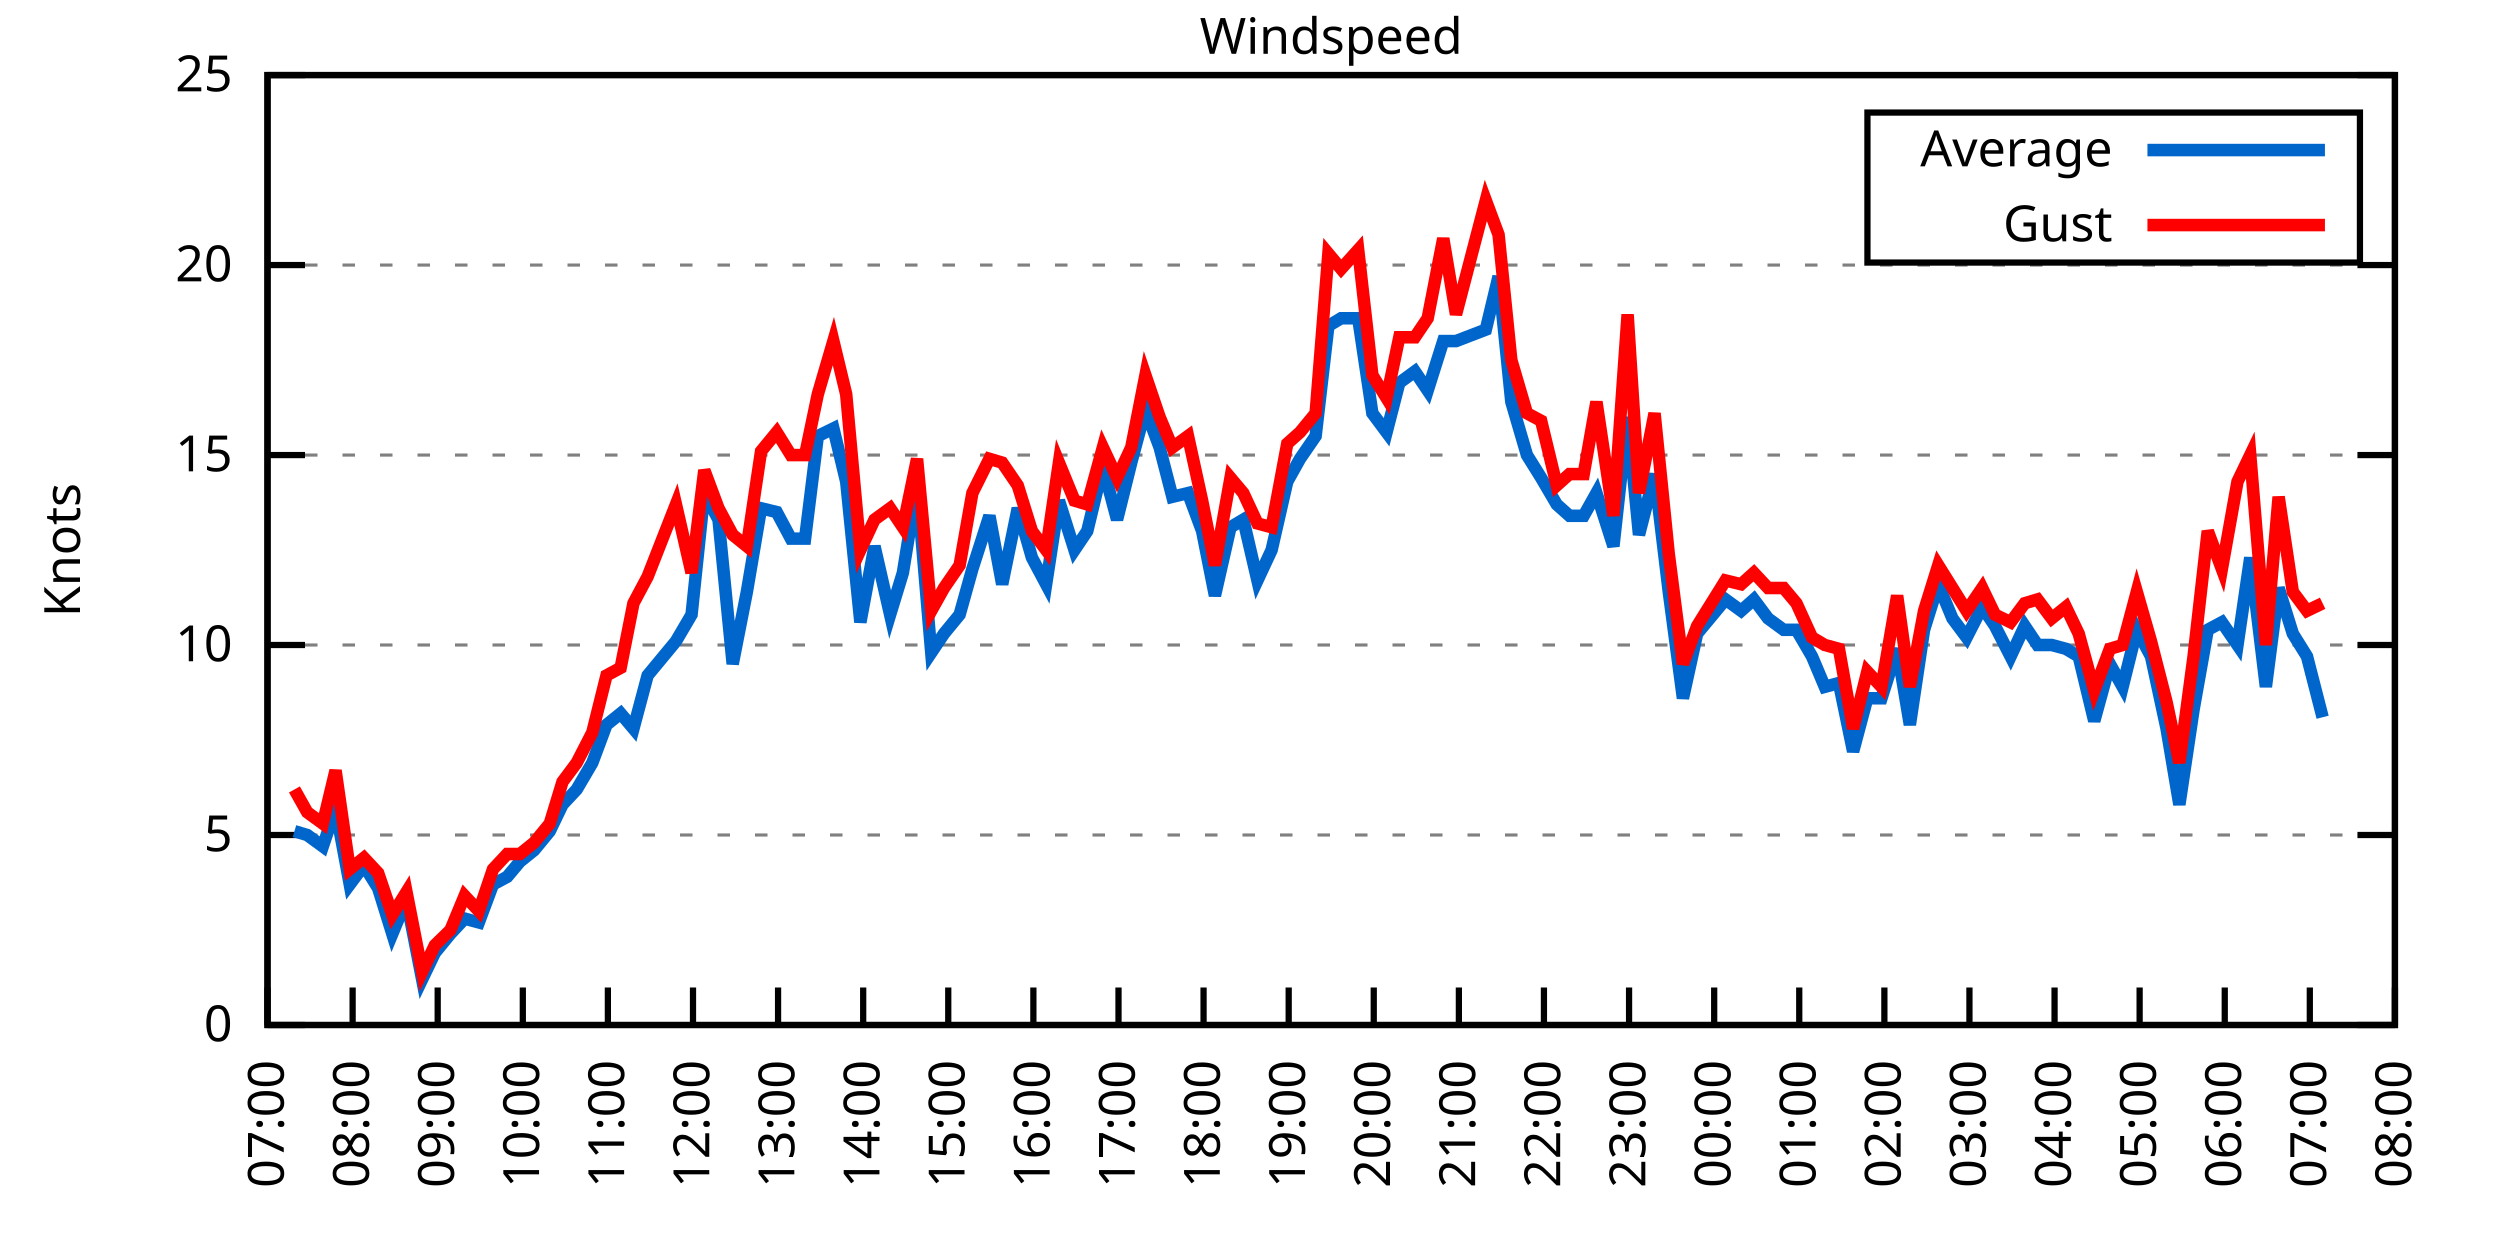
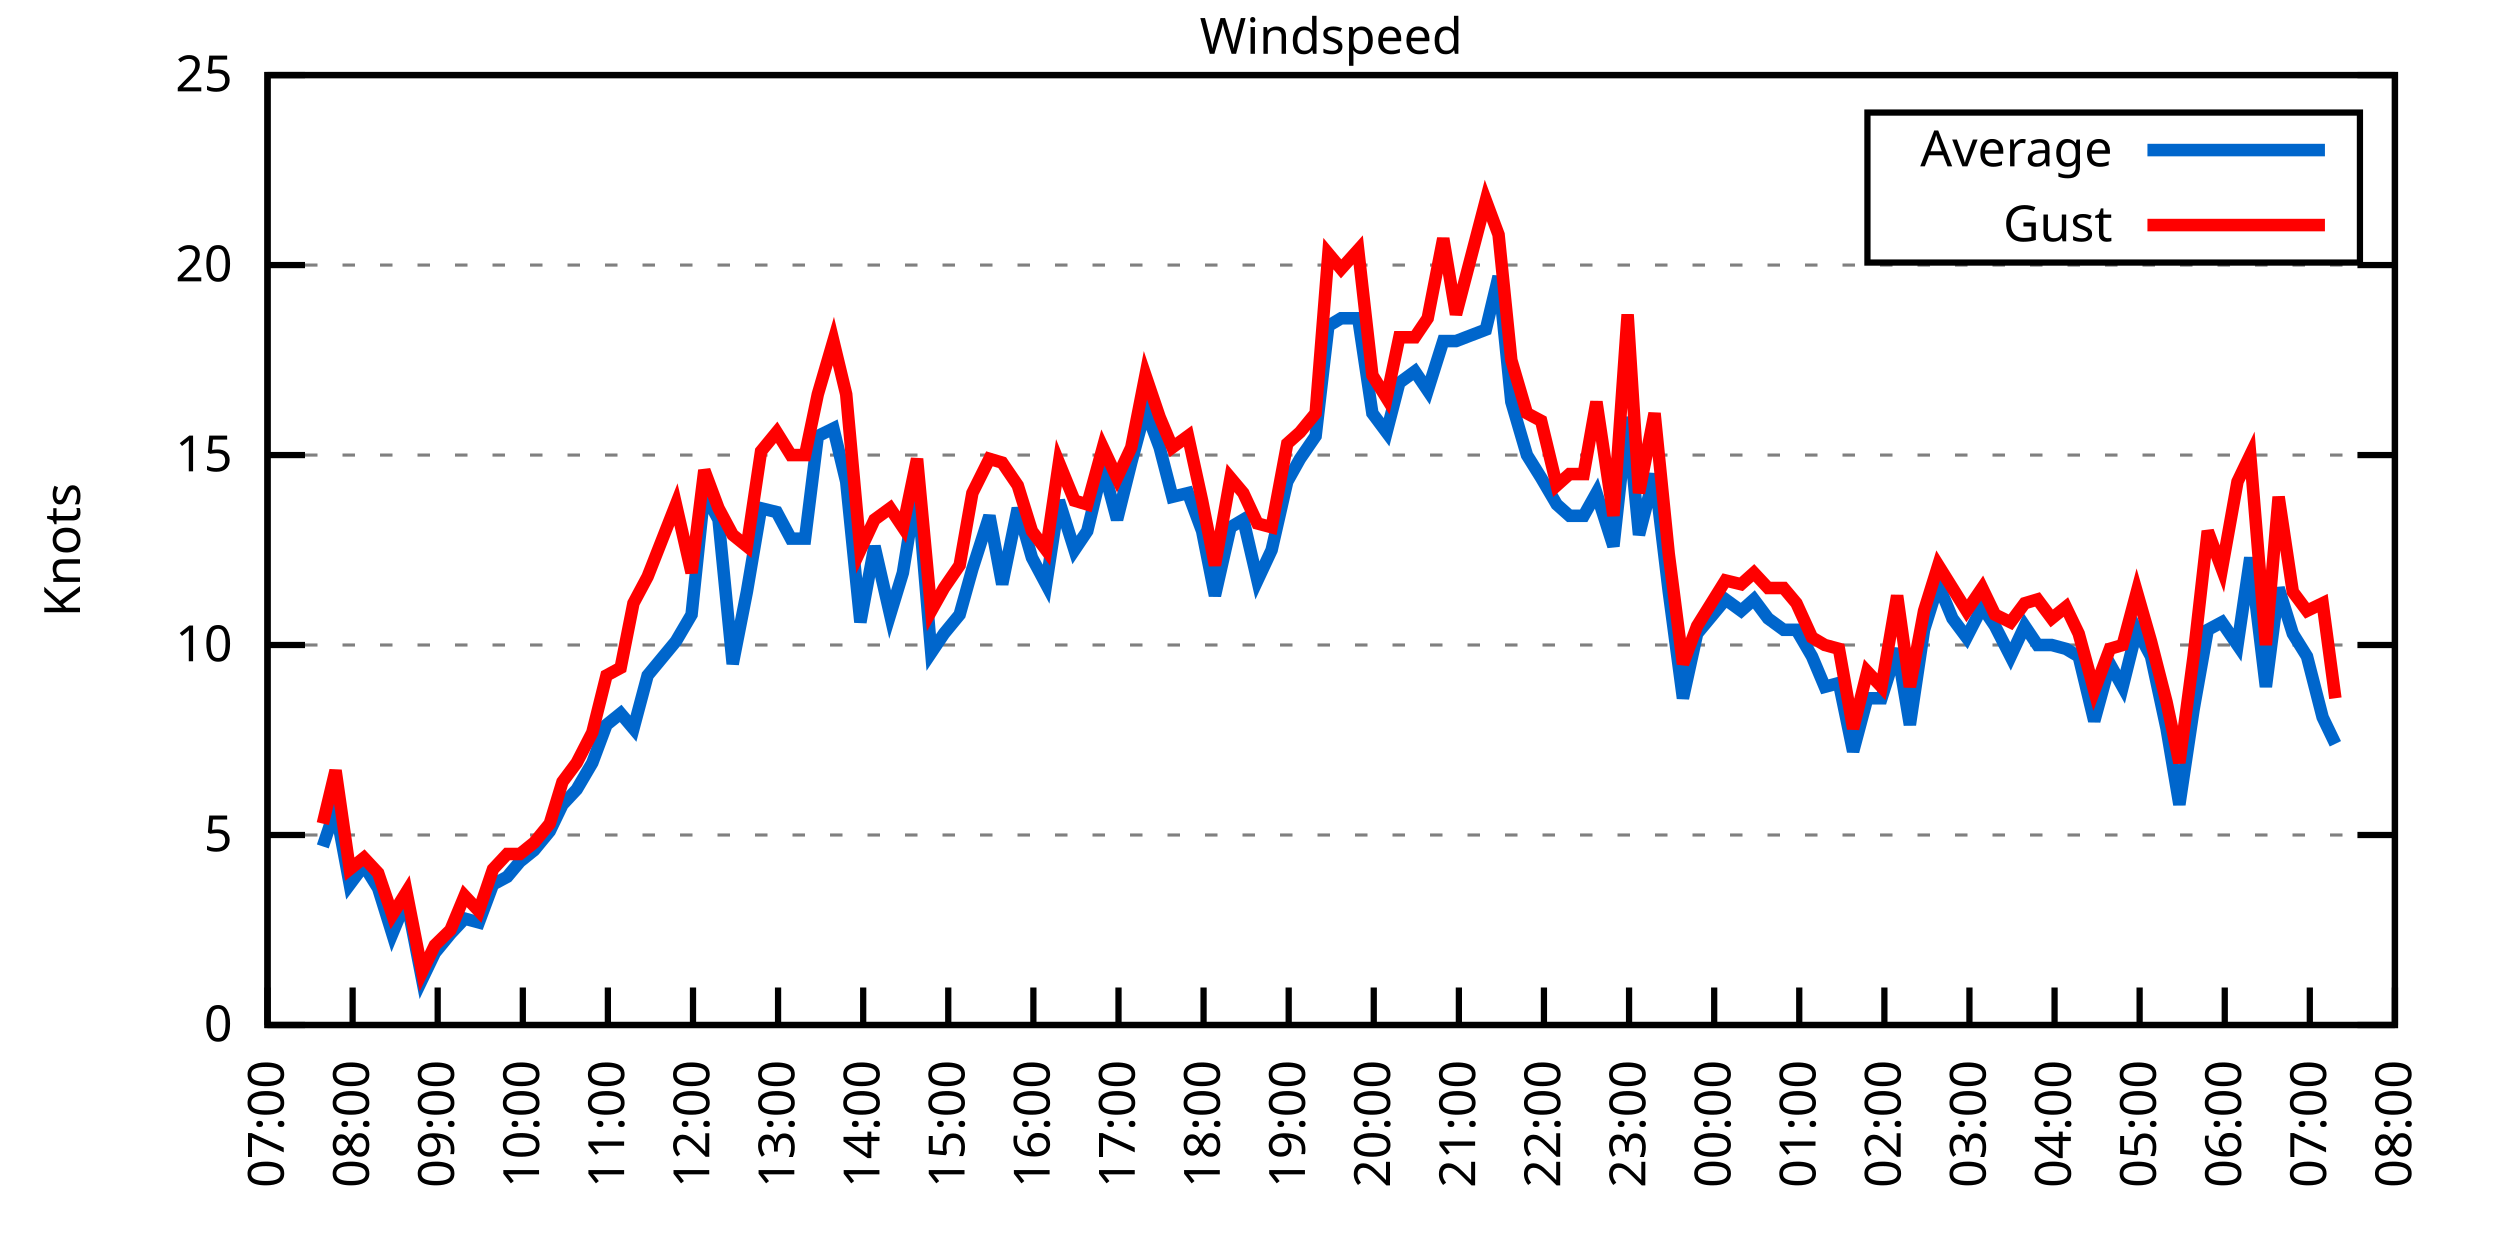
<svg xmlns="http://www.w3.org/2000/svg" xmlns:xlink="http://www.w3.org/1999/xlink" width="400" height="200" viewBox="0 0 400 200">
  <g id="gnuplot_canvas">
    <rect x="0" y="0" width="400" height="200" fill="none" />
    <defs>
      <circle id="gpDot" r="0.5" stroke-width="0.5" stroke="currentColor" />
      <path id="gpPt0" stroke-width="0.333" stroke="currentColor" d="M-1,0 h2 M0,-1 v2" />
      <path id="gpPt1" stroke-width="0.333" stroke="currentColor" d="M-1,-1 L1,1 M1,-1 L-1,1" />
      <path id="gpPt2" stroke-width="0.333" stroke="currentColor" d="M-1,0 L1,0 M0,-1 L0,1 M-1,-1 L1,1 M-1,1 L1,-1" />
      <rect id="gpPt3" stroke-width="0.333" stroke="currentColor" x="-1" y="-1" width="2" height="2" />
      <rect id="gpPt4" stroke-width="0.333" stroke="currentColor" fill="currentColor" x="-1" y="-1" width="2" height="2" />
      <circle id="gpPt5" stroke-width="0.333" stroke="currentColor" cx="0" cy="0" r="1" />
      <use xlink:href="#gpPt5" id="gpPt6" fill="currentColor" stroke="none" />
      <path id="gpPt7" stroke-width="0.333" stroke="currentColor" d="M0,-1.33 L-1.33,0.67 L1.33,0.67 z" />
      <use xlink:href="#gpPt7" id="gpPt8" fill="currentColor" stroke="none" />
      <use xlink:href="#gpPt7" id="gpPt9" stroke="currentColor" transform="rotate(180)" />
      <use xlink:href="#gpPt9" id="gpPt10" fill="currentColor" stroke="none" />
      <use xlink:href="#gpPt3" id="gpPt11" stroke="currentColor" transform="rotate(45)" />
      <use xlink:href="#gpPt11" id="gpPt12" fill="currentColor" stroke="none" />
      <path id="gpPt13" stroke-width="0.333" stroke="currentColor" d="M0,1.330 L1.265,0.411 L0.782,-1.067 L-0.782,-1.076 L-1.265,0.411 z" />
      <use xlink:href="#gpPt13" id="gpPt14" fill="currentColor" stroke="none" />
      <filter id="textbox" filterUnits="objectBoundingBox" x="0" y="0" height="1" width="1">
        <feFlood flood-color="white" flood-opacity="1" result="bgnd" />
        <feComposite in="SourceGraphic" in2="bgnd" operator="atop" />
      </filter>
      <filter id="greybox" filterUnits="objectBoundingBox" x="0" y="0" height="1" width="1">
        <feFlood flood-color="lightgrey" flood-opacity="1" result="grey" />
        <feComposite in="SourceGraphic" in2="grey" operator="atop" />
      </filter>
    </defs>
    <g fill="none" color="white" stroke="currentColor" stroke-width="1.00" stroke-linecap="butt" stroke-linejoin="miter">
</g>
    <g fill="none" color="black" stroke="currentColor" stroke-width="1.00" stroke-linecap="butt" stroke-linejoin="miter">
      <g stroke="none" shape-rendering="crispEdges">
        <polygon fill="rgb(255, 255, 255)" points="42.80,164.00 383.18,164.00 383.18,12.02 42.80,12.02 " />
      </g>
    </g>
    <g fill="none" color="black" stroke="currentColor" stroke-width="1.00" stroke-linecap="butt" stroke-linejoin="miter">
</g>
    <g fill="none" color="black" stroke="black" stroke-width="0.50" stroke-linecap="butt" stroke-linejoin="miter">
</g>
    <g fill="none" color="gray" stroke="currentColor" stroke-width="0.50" stroke-linecap="butt" stroke-linejoin="miter">
      <path stroke="gray" stroke-dasharray="2,4" class="gridline" d="M42.80,164.00 L383.19,164.00  " />
    </g>
    <g fill="none" color="gray" stroke="gray" stroke-width="1.00" stroke-linecap="butt" stroke-linejoin="miter">
</g>
    <g fill="none" color="black" stroke="currentColor" stroke-width="1.00" stroke-linecap="butt" stroke-linejoin="miter">
      <path stroke="black" d="M42.80,164.00 L48.80,164.00 M383.19,164.00 L377.19,164.00  " />
      <g transform="translate(37.20,166.60)" stroke="none" fill="black" font-family="Sans" font-size="8.00" text-anchor="end">
        <text>
          <tspan font-family="Sans"> 0</tspan>
        </text>
      </g>
    </g>
    <g fill="none" color="black" stroke="currentColor" stroke-width="1.00" stroke-linecap="butt" stroke-linejoin="miter">
</g>
    <g fill="none" color="black" stroke="black" stroke-width="0.50" stroke-linecap="butt" stroke-linejoin="miter">
</g>
    <g fill="none" color="gray" stroke="currentColor" stroke-width="0.50" stroke-linecap="butt" stroke-linejoin="miter">
      <path stroke="gray" stroke-dasharray="2,4" class="gridline" d="M42.80,133.60 L383.19,133.60  " />
    </g>
    <g fill="none" color="gray" stroke="gray" stroke-width="1.00" stroke-linecap="butt" stroke-linejoin="miter">
</g>
    <g fill="none" color="black" stroke="currentColor" stroke-width="1.00" stroke-linecap="butt" stroke-linejoin="miter">
      <path stroke="black" d="M42.80,133.60 L48.80,133.60 M383.19,133.60 L377.19,133.60  " />
      <g transform="translate(37.20,136.20)" stroke="none" fill="black" font-family="Sans" font-size="8.00" text-anchor="end">
        <text>
          <tspan font-family="Sans"> 5</tspan>
        </text>
      </g>
    </g>
    <g fill="none" color="black" stroke="currentColor" stroke-width="1.00" stroke-linecap="butt" stroke-linejoin="miter">
</g>
    <g fill="none" color="black" stroke="black" stroke-width="0.50" stroke-linecap="butt" stroke-linejoin="miter">
</g>
    <g fill="none" color="gray" stroke="currentColor" stroke-width="0.50" stroke-linecap="butt" stroke-linejoin="miter">
      <path stroke="gray" stroke-dasharray="2,4" class="gridline" d="M42.80,103.20 L383.19,103.20  " />
    </g>
    <g fill="none" color="gray" stroke="gray" stroke-width="1.00" stroke-linecap="butt" stroke-linejoin="miter">
</g>
    <g fill="none" color="black" stroke="currentColor" stroke-width="1.00" stroke-linecap="butt" stroke-linejoin="miter">
      <path stroke="black" d="M42.80,103.20 L48.80,103.20 M383.19,103.20 L377.19,103.20  " />
      <g transform="translate(37.20,105.80)" stroke="none" fill="black" font-family="Sans" font-size="8.00" text-anchor="end">
        <text>
          <tspan font-family="Sans"> 10</tspan>
        </text>
      </g>
    </g>
    <g fill="none" color="black" stroke="currentColor" stroke-width="1.00" stroke-linecap="butt" stroke-linejoin="miter">
</g>
    <g fill="none" color="black" stroke="black" stroke-width="0.50" stroke-linecap="butt" stroke-linejoin="miter">
</g>
    <g fill="none" color="gray" stroke="currentColor" stroke-width="0.50" stroke-linecap="butt" stroke-linejoin="miter">
      <path stroke="gray" stroke-dasharray="2,4" class="gridline" d="M42.80,72.81 L383.19,72.81  " />
    </g>
    <g fill="none" color="gray" stroke="gray" stroke-width="1.00" stroke-linecap="butt" stroke-linejoin="miter">
</g>
    <g fill="none" color="black" stroke="currentColor" stroke-width="1.00" stroke-linecap="butt" stroke-linejoin="miter">
      <path stroke="black" d="M42.80,72.81 L48.80,72.81 M383.19,72.81 L377.19,72.81  " />
      <g transform="translate(37.20,75.41)" stroke="none" fill="black" font-family="Sans" font-size="8.00" text-anchor="end">
        <text>
          <tspan font-family="Sans"> 15</tspan>
        </text>
      </g>
    </g>
    <g fill="none" color="black" stroke="currentColor" stroke-width="1.00" stroke-linecap="butt" stroke-linejoin="miter">
</g>
    <g fill="none" color="black" stroke="black" stroke-width="0.50" stroke-linecap="butt" stroke-linejoin="miter">
</g>
    <g fill="none" color="gray" stroke="currentColor" stroke-width="0.50" stroke-linecap="butt" stroke-linejoin="miter">
      <path stroke="gray" stroke-dasharray="2,4" class="gridline" d="M42.80,42.41 L383.19,42.41  " />
    </g>
    <g fill="none" color="gray" stroke="gray" stroke-width="1.00" stroke-linecap="butt" stroke-linejoin="miter">
</g>
    <g fill="none" color="black" stroke="currentColor" stroke-width="1.00" stroke-linecap="butt" stroke-linejoin="miter">
      <path stroke="black" d="M42.80,42.41 L48.80,42.41 M383.19,42.41 L377.19,42.41  " />
      <g transform="translate(37.20,45.01)" stroke="none" fill="black" font-family="Sans" font-size="8.00" text-anchor="end">
        <text>
          <tspan font-family="Sans"> 20</tspan>
        </text>
      </g>
    </g>
    <g fill="none" color="black" stroke="currentColor" stroke-width="1.00" stroke-linecap="butt" stroke-linejoin="miter">
</g>
    <g fill="none" color="black" stroke="black" stroke-width="0.50" stroke-linecap="butt" stroke-linejoin="miter">
</g>
    <g fill="none" color="gray" stroke="currentColor" stroke-width="0.50" stroke-linecap="butt" stroke-linejoin="miter">
      <path stroke="gray" stroke-dasharray="2,4" class="gridline" d="M42.80,12.01 L383.19,12.01  " />
    </g>
    <g fill="none" color="gray" stroke="gray" stroke-width="1.00" stroke-linecap="butt" stroke-linejoin="miter">
</g>
    <g fill="none" color="black" stroke="currentColor" stroke-width="1.00" stroke-linecap="butt" stroke-linejoin="miter">
      <path stroke="black" d="M42.80,12.01 L48.80,12.01 M383.19,12.01 L377.19,12.01  " />
      <g transform="translate(37.20,14.61)" stroke="none" fill="black" font-family="Sans" font-size="8.00" text-anchor="end">
        <text>
          <tspan font-family="Sans"> 25</tspan>
        </text>
      </g>
    </g>
    <g fill="none" color="black" stroke="currentColor" stroke-width="1.00" stroke-linecap="butt" stroke-linejoin="miter">
      <path stroke="black" d="M42.80,164.00 L42.80,158.00  " />
      <g transform="translate(45.40,169.60) rotate(270.00)" stroke="none" fill="black" font-family="Sans" font-size="8.00" text-anchor="end">
        <text>
          <tspan font-family="Sans">07:00</tspan>
        </text>
      </g>
    </g>
    <g fill="none" color="black" stroke="currentColor" stroke-width="1.00" stroke-linecap="butt" stroke-linejoin="miter">
      <path stroke="black" d="M56.42,164.00 L56.42,158.00  " />
      <g transform="translate(59.02,169.60) rotate(270.00)" stroke="none" fill="black" font-family="Sans" font-size="8.00" text-anchor="end">
        <text>
          <tspan font-family="Sans">08:00</tspan>
        </text>
      </g>
    </g>
    <g fill="none" color="black" stroke="currentColor" stroke-width="1.00" stroke-linecap="butt" stroke-linejoin="miter">
      <path stroke="black" d="M70.03,164.00 L70.03,158.00  " />
      <g transform="translate(72.63,169.60) rotate(270.00)" stroke="none" fill="black" font-family="Sans" font-size="8.00" text-anchor="end">
        <text>
          <tspan font-family="Sans">09:00</tspan>
        </text>
      </g>
    </g>
    <g fill="none" color="black" stroke="currentColor" stroke-width="1.00" stroke-linecap="butt" stroke-linejoin="miter">
      <path stroke="black" d="M83.65,164.00 L83.65,158.00  " />
      <g transform="translate(86.25,169.60) rotate(270.00)" stroke="none" fill="black" font-family="Sans" font-size="8.00" text-anchor="end">
        <text>
          <tspan font-family="Sans">10:00</tspan>
        </text>
      </g>
    </g>
    <g fill="none" color="black" stroke="currentColor" stroke-width="1.00" stroke-linecap="butt" stroke-linejoin="miter">
      <path stroke="black" d="M97.26,164.00 L97.26,158.00  " />
      <g transform="translate(99.86,169.60) rotate(270.00)" stroke="none" fill="black" font-family="Sans" font-size="8.00" text-anchor="end">
        <text>
          <tspan font-family="Sans">11:00</tspan>
        </text>
      </g>
    </g>
    <g fill="none" color="black" stroke="currentColor" stroke-width="1.00" stroke-linecap="butt" stroke-linejoin="miter">
      <path stroke="black" d="M110.88,164.00 L110.88,158.00  " />
      <g transform="translate(113.48,169.60) rotate(270.00)" stroke="none" fill="black" font-family="Sans" font-size="8.00" text-anchor="end">
        <text>
          <tspan font-family="Sans">12:00</tspan>
        </text>
      </g>
    </g>
    <g fill="none" color="black" stroke="currentColor" stroke-width="1.00" stroke-linecap="butt" stroke-linejoin="miter">
      <path stroke="black" d="M124.49,164.00 L124.49,158.00  " />
      <g transform="translate(127.09,169.60) rotate(270.00)" stroke="none" fill="black" font-family="Sans" font-size="8.00" text-anchor="end">
        <text>
          <tspan font-family="Sans">13:00</tspan>
        </text>
      </g>
    </g>
    <g fill="none" color="black" stroke="currentColor" stroke-width="1.00" stroke-linecap="butt" stroke-linejoin="miter">
      <path stroke="black" d="M138.11,164.00 L138.11,158.00  " />
      <g transform="translate(140.71,169.60) rotate(270.00)" stroke="none" fill="black" font-family="Sans" font-size="8.00" text-anchor="end">
        <text>
          <tspan font-family="Sans">14:00</tspan>
        </text>
      </g>
    </g>
    <g fill="none" color="black" stroke="currentColor" stroke-width="1.00" stroke-linecap="butt" stroke-linejoin="miter">
      <path stroke="black" d="M151.72,164.00 L151.72,158.00  " />
      <g transform="translate(154.32,169.60) rotate(270.00)" stroke="none" fill="black" font-family="Sans" font-size="8.00" text-anchor="end">
        <text>
          <tspan font-family="Sans">15:00</tspan>
        </text>
      </g>
    </g>
    <g fill="none" color="black" stroke="currentColor" stroke-width="1.00" stroke-linecap="butt" stroke-linejoin="miter">
      <path stroke="black" d="M165.34,164.00 L165.34,158.00  " />
      <g transform="translate(167.94,169.60) rotate(270.00)" stroke="none" fill="black" font-family="Sans" font-size="8.00" text-anchor="end">
        <text>
          <tspan font-family="Sans">16:00</tspan>
        </text>
      </g>
    </g>
    <g fill="none" color="black" stroke="currentColor" stroke-width="1.00" stroke-linecap="butt" stroke-linejoin="miter">
      <path stroke="black" d="M178.96,164.00 L178.96,158.00  " />
      <g transform="translate(181.56,169.60) rotate(270.00)" stroke="none" fill="black" font-family="Sans" font-size="8.00" text-anchor="end">
        <text>
          <tspan font-family="Sans">17:00</tspan>
        </text>
      </g>
    </g>
    <g fill="none" color="black" stroke="currentColor" stroke-width="1.00" stroke-linecap="butt" stroke-linejoin="miter">
      <path stroke="black" d="M192.57,164.00 L192.57,158.00  " />
      <g transform="translate(195.17,169.60) rotate(270.00)" stroke="none" fill="black" font-family="Sans" font-size="8.00" text-anchor="end">
        <text>
          <tspan font-family="Sans">18:00</tspan>
        </text>
      </g>
    </g>
    <g fill="none" color="black" stroke="currentColor" stroke-width="1.00" stroke-linecap="butt" stroke-linejoin="miter">
      <path stroke="black" d="M206.19,164.00 L206.19,158.00  " />
      <g transform="translate(208.79,169.60) rotate(270.00)" stroke="none" fill="black" font-family="Sans" font-size="8.00" text-anchor="end">
        <text>
          <tspan font-family="Sans">19:00</tspan>
        </text>
      </g>
    </g>
    <g fill="none" color="black" stroke="currentColor" stroke-width="1.00" stroke-linecap="butt" stroke-linejoin="miter">
      <path stroke="black" d="M219.80,164.00 L219.80,158.00  " />
      <g transform="translate(222.40,169.60) rotate(270.00)" stroke="none" fill="black" font-family="Sans" font-size="8.00" text-anchor="end">
        <text>
          <tspan font-family="Sans">20:00</tspan>
        </text>
      </g>
    </g>
    <g fill="none" color="black" stroke="currentColor" stroke-width="1.00" stroke-linecap="butt" stroke-linejoin="miter">
      <path stroke="black" d="M233.42,164.00 L233.42,158.00  " />
      <g transform="translate(236.02,169.60) rotate(270.00)" stroke="none" fill="black" font-family="Sans" font-size="8.00" text-anchor="end">
        <text>
          <tspan font-family="Sans">21:00</tspan>
        </text>
      </g>
    </g>
    <g fill="none" color="black" stroke="currentColor" stroke-width="1.00" stroke-linecap="butt" stroke-linejoin="miter">
      <path stroke="black" d="M247.03,164.00 L247.03,158.00  " />
      <g transform="translate(249.63,169.60) rotate(270.00)" stroke="none" fill="black" font-family="Sans" font-size="8.00" text-anchor="end">
        <text>
          <tspan font-family="Sans">22:00</tspan>
        </text>
      </g>
    </g>
    <g fill="none" color="black" stroke="currentColor" stroke-width="1.00" stroke-linecap="butt" stroke-linejoin="miter">
      <path stroke="black" d="M260.65,164.00 L260.65,158.00  " />
      <g transform="translate(263.25,169.60) rotate(270.00)" stroke="none" fill="black" font-family="Sans" font-size="8.00" text-anchor="end">
        <text>
          <tspan font-family="Sans">23:00</tspan>
        </text>
      </g>
    </g>
    <g fill="none" color="black" stroke="currentColor" stroke-width="1.00" stroke-linecap="butt" stroke-linejoin="miter">
      <path stroke="black" d="M274.27,164.00 L274.27,158.00  " />
      <g transform="translate(276.87,169.60) rotate(270.00)" stroke="none" fill="black" font-family="Sans" font-size="8.00" text-anchor="end">
        <text>
          <tspan font-family="Sans">00:00</tspan>
        </text>
      </g>
    </g>
    <g fill="none" color="black" stroke="currentColor" stroke-width="1.00" stroke-linecap="butt" stroke-linejoin="miter">
      <path stroke="black" d="M287.88,164.00 L287.88,158.00  " />
      <g transform="translate(290.48,169.60) rotate(270.00)" stroke="none" fill="black" font-family="Sans" font-size="8.00" text-anchor="end">
        <text>
          <tspan font-family="Sans">01:00</tspan>
        </text>
      </g>
    </g>
    <g fill="none" color="black" stroke="currentColor" stroke-width="1.00" stroke-linecap="butt" stroke-linejoin="miter">
      <path stroke="black" d="M301.50,164.00 L301.50,158.00  " />
      <g transform="translate(304.10,169.60) rotate(270.00)" stroke="none" fill="black" font-family="Sans" font-size="8.00" text-anchor="end">
        <text>
          <tspan font-family="Sans">02:00</tspan>
        </text>
      </g>
    </g>
    <g fill="none" color="black" stroke="currentColor" stroke-width="1.00" stroke-linecap="butt" stroke-linejoin="miter">
      <path stroke="black" d="M315.11,164.00 L315.11,158.00  " />
      <g transform="translate(317.71,169.60) rotate(270.00)" stroke="none" fill="black" font-family="Sans" font-size="8.00" text-anchor="end">
        <text>
          <tspan font-family="Sans">03:00</tspan>
        </text>
      </g>
    </g>
    <g fill="none" color="black" stroke="currentColor" stroke-width="1.00" stroke-linecap="butt" stroke-linejoin="miter">
      <path stroke="black" d="M328.73,164.00 L328.73,158.00  " />
      <g transform="translate(331.33,169.60) rotate(270.00)" stroke="none" fill="black" font-family="Sans" font-size="8.00" text-anchor="end">
        <text>
          <tspan font-family="Sans">04:00</tspan>
        </text>
      </g>
    </g>
    <g fill="none" color="black" stroke="currentColor" stroke-width="1.00" stroke-linecap="butt" stroke-linejoin="miter">
      <path stroke="black" d="M342.34,164.00 L342.34,158.00  " />
      <g transform="translate(344.94,169.60) rotate(270.00)" stroke="none" fill="black" font-family="Sans" font-size="8.00" text-anchor="end">
        <text>
          <tspan font-family="Sans">05:00</tspan>
        </text>
      </g>
    </g>
    <g fill="none" color="black" stroke="currentColor" stroke-width="1.00" stroke-linecap="butt" stroke-linejoin="miter">
      <path stroke="black" d="M355.96,164.00 L355.96,158.00  " />
      <g transform="translate(358.56,169.60) rotate(270.00)" stroke="none" fill="black" font-family="Sans" font-size="8.00" text-anchor="end">
        <text>
          <tspan font-family="Sans">06:00</tspan>
        </text>
      </g>
    </g>
    <g fill="none" color="black" stroke="currentColor" stroke-width="1.00" stroke-linecap="butt" stroke-linejoin="miter">
      <path stroke="black" d="M369.57,164.00 L369.57,158.00  " />
      <g transform="translate(372.17,169.60) rotate(270.00)" stroke="none" fill="black" font-family="Sans" font-size="8.00" text-anchor="end">
        <text>
          <tspan font-family="Sans">07:00</tspan>
        </text>
      </g>
    </g>
    <g fill="none" color="black" stroke="currentColor" stroke-width="1.00" stroke-linecap="butt" stroke-linejoin="miter">
      <path stroke="black" d="M383.19,164.00 L383.19,158.00  " />
      <g transform="translate(385.79,169.60) rotate(270.00)" stroke="none" fill="black" font-family="Sans" font-size="8.00" text-anchor="end">
        <text>
          <tspan font-family="Sans">08:00</tspan>
        </text>
      </g>
    </g>
    <g fill="none" color="black" stroke="currentColor" stroke-width="1.00" stroke-linecap="butt" stroke-linejoin="miter">
</g>
    <g fill="none" color="black" stroke="currentColor" stroke-width="1.00" stroke-linecap="butt" stroke-linejoin="miter">
      <path stroke="black" d="M42.80,12.01 L42.80,164.00 L383.19,164.00 L383.19,12.01 L42.80,12.01 Z  " />
    </g>
    <g fill="none" color="black" stroke="currentColor" stroke-width="1.00" stroke-linecap="butt" stroke-linejoin="miter">
</g>
    <g fill="none" color="black" stroke="currentColor" stroke-width="1.00" stroke-linecap="butt" stroke-linejoin="miter">
      <path stroke="black" d="M298.79,42.01 L298.79,18.01 L377.59,18.01 L377.59,42.01 L298.79,42.01 Z  " />
    </g>
    <g id="Windspeed_plot_1">
      <g fill="none" color="white" stroke="black" stroke-width="2.00" stroke-linecap="butt" stroke-linejoin="miter">
</g>
      <g fill="none" color="black" stroke="currentColor" stroke-width="2.00" stroke-linecap="butt" stroke-linejoin="miter">
        <g transform="translate(337.99,26.61)" stroke="none" fill="black" font-family="Sans" font-size="8.00" text-anchor="end">
          <text>
            <tspan font-family="Sans">Average</tspan>
          </text>
        </g>
      </g>
      <g fill="none" color="black" stroke="currentColor" stroke-width="2.00" stroke-linecap="butt" stroke-linejoin="miter">
-         <path stroke="rgb(  0, 102, 204)" d="M343.59,24.01 L371.99,24.01 M47.11,132.99 L49.15,133.60 L51.65,135.43 L53.69,129.35 L55.96,141.51 L58.23,138.47   L60.50,142.11 L62.77,149.41 L65.04,143.94 L67.54,156.70 L69.58,152.45 L72.07,149.41 L74.34,146.98 L76.61,147.59   L78.88,141.51 L81.15,140.29 L83.19,137.86 L85.46,136.03 L87.96,132.99 L90.00,128.74 L92.27,126.31 L94.77,122.05   L97.04,115.97 L99.30,114.15 L101.35,116.58 L103.62,108.07 L108.15,102.60 L110.65,98.34 L112.69,78.89 L114.96,83.14   L117.23,106.24 L119.50,94.69 L121.77,81.32 L124.27,81.93 L126.54,86.18 L128.81,86.18 L130.85,69.77 L133.34,68.55   L135.39,77.06 L137.66,99.56 L139.92,87.40 L142.42,98.34 L144.46,91.65 L146.73,77.67 L149.00,104.42 L151.04,101.38   L153.54,98.34 L155.58,91.04 L158.31,82.53 L160.35,93.48 L162.84,81.32 L165.11,89.22 L167.38,93.48 L169.43,80.10   L171.92,88.00 L173.96,84.97 L176.46,74.63 L178.73,83.14 L181.00,74.02 L183.27,65.51 L185.54,71.59 L187.58,79.49   L190.08,78.89 L192.34,84.97 L194.39,95.30 L196.88,84.36 L198.93,83.14 L201.19,92.87 L203.46,88.00 L205.96,77.06   L208.00,73.41 L210.50,69.77 L212.54,52.14 L214.58,50.92 L217.31,50.92 L219.58,66.12 L221.85,69.16 L223.89,61.25   L226.38,59.43 L228.43,62.47 L230.92,54.57 L232.96,54.57 L237.73,52.74 L239.77,44.23 L241.81,64.29 L244.31,72.81   L246.58,76.45 L249.08,80.71 L251.12,82.53 L253.39,82.53 L255.43,78.89 L258.15,87.40 L260.42,66.73 L262.24,85.57   L264.73,75.85 L267.00,94.69 L269.27,111.72 L271.54,101.38 L276.08,95.91 L278.58,97.73 L280.62,95.91 L282.89,98.95   L285.38,100.77 L287.43,100.77 L289.92,105.03 L291.97,109.89 L294.23,109.28 L296.50,120.23 L298.77,111.72 L301.04,111.72   L303.54,103.81 L305.58,115.97 L307.85,100.77 L310.12,93.48 L312.39,98.95 L314.66,101.99 L317.15,97.12 L319.20,100.16   L321.69,105.03 L323.96,100.16 L326.00,103.20 L328.27,103.20 L330.54,103.81 L332.59,105.03 L335.08,115.36 L337.58,106.24   L339.62,109.89 L341.89,100.77 L344.16,105.03 L346.65,116.58 L348.70,128.74 L350.97,113.54 L353.24,100.77 L355.50,99.56   L358.00,103.20 L360.04,89.22 L362.54,109.89 L364.58,94.08 L366.85,101.38 L369.12,105.03 L371.62,114.76  " />
+         <path stroke="rgb(  0, 102, 204)" d="M343.59,24.01 L371.99,24.01 M51.65,135.43 L53.69,129.35 L55.96,141.51 L58.23,138.47 L60.50,142.11 L62.77,149.41   L65.04,143.94 L67.54,156.70 L69.58,152.45 L72.07,149.41 L74.34,146.98 L76.61,147.59 L78.88,141.51 L81.15,140.29   L83.19,137.86 L85.46,136.03 L87.96,132.99 L90.00,128.74 L92.27,126.31 L94.77,122.05 L97.04,115.97 L99.30,114.15   L101.35,116.58 L103.62,108.07 L108.15,102.60 L110.65,98.34 L112.69,78.89 L114.96,83.14 L117.23,106.24 L119.50,94.69   L121.77,81.32 L124.27,81.93 L126.54,86.18 L128.81,86.18 L130.85,69.77 L133.34,68.55 L135.39,77.06 L137.66,99.56   L139.92,87.40 L142.42,98.34 L144.46,91.65 L146.73,77.67 L149.00,104.42 L151.04,101.38 L153.54,98.34 L155.58,91.04   L158.31,82.53 L160.35,93.48 L162.84,81.32 L165.11,89.22 L167.38,93.48 L169.43,80.10 L171.92,88.00 L173.96,84.97   L176.46,74.63 L178.73,83.14 L181.00,74.02 L183.27,65.51 L185.54,71.59 L187.58,79.49 L190.08,78.89 L192.34,84.97   L194.39,95.30 L196.88,84.36 L198.93,83.14 L201.19,92.87 L203.46,88.00 L205.96,77.06 L208.00,73.41 L210.50,69.77   L212.54,52.14 L214.58,50.92 L217.31,50.92 L219.58,66.12 L221.85,69.16 L223.89,61.25 L226.38,59.43 L228.43,62.47   L230.92,54.57 L232.96,54.57 L237.73,52.74 L239.77,44.23 L241.81,64.29 L244.31,72.81 L246.58,76.45 L249.08,80.71   L251.12,82.53 L253.39,82.53 L255.43,78.89 L258.15,87.40 L260.42,66.73 L262.24,85.57 L264.73,75.85 L267.00,94.69   L269.27,111.72 L271.54,101.38 L276.08,95.91 L278.58,97.73 L280.62,95.91 L282.89,98.95 L285.38,100.77 L287.43,100.77   L289.92,105.03 L291.97,109.89 L294.23,109.28 L296.50,120.23 L298.77,111.72 L301.04,111.72 L303.54,103.81 L305.58,115.97   L307.85,100.77 L310.12,93.48 L312.39,98.95 L314.66,101.99 L317.15,97.12 L319.20,100.16 L321.69,105.03 L323.96,100.16   L326.00,103.20 L328.27,103.20 L330.54,103.81 L332.59,105.03 L335.08,115.36 L337.58,106.24 L339.62,109.89 L341.89,100.77   L344.16,105.03 L346.65,116.58 L348.70,128.74 L350.97,113.54 L353.24,100.77 L355.50,99.56 L358.00,103.20 L360.04,89.22   L362.54,109.89 L364.58,94.08 L366.85,101.38 L369.12,105.03 L371.62,114.76 L373.66,119.01  " />
      </g>
    </g>
    <g id="Windspeed_plot_2">
      <g fill="none" color="black" stroke="currentColor" stroke-width="2.00" stroke-linecap="butt" stroke-linejoin="miter">
        <g transform="translate(337.99,38.61)" stroke="none" fill="black" font-family="Sans" font-size="8.00" text-anchor="end">
          <text>
            <tspan font-family="Sans">Gust</tspan>
          </text>
        </g>
      </g>
      <g fill="none" color="black" stroke="currentColor" stroke-width="2.00" stroke-linecap="butt" stroke-linejoin="miter">
-         <path stroke="rgb(255,   0,   0)" d="M343.59,36.01 L371.99,36.01 M47.11,126.31 L49.15,129.95 L51.65,131.78 L53.69,123.27 L55.96,139.07 L58.23,137.25   L60.50,139.68 L62.77,146.37 L65.04,142.72 L67.54,155.49 L69.58,151.23 L72.07,148.80 L74.34,143.33 L76.61,145.76   L78.88,139.07 L81.15,136.64 L83.19,136.64 L85.46,134.82 L87.96,131.78 L90.00,125.09 L92.27,122.05 L94.77,117.19   L97.04,108.07 L99.30,106.85 L101.35,96.52 L103.62,92.26 L108.15,80.71 L110.65,91.65 L112.69,75.24 L114.96,81.32   L117.23,85.57 L119.50,87.40 L121.77,72.20 L124.27,69.16 L126.54,72.81 L128.81,72.81 L130.85,63.08 L133.34,54.57   L135.39,63.08 L137.66,88.00 L139.92,83.14 L142.42,81.32 L144.46,84.36 L146.73,73.41 L149.00,97.73 L151.04,94.08   L153.54,90.44 L155.58,78.89 L158.31,73.41 L160.35,74.02 L162.84,77.67 L165.11,84.97 L167.38,88.00 L169.43,74.02   L171.92,80.10 L173.96,80.71 L176.46,71.59 L178.73,76.45 L181.00,71.59 L183.27,60.04 L185.54,66.73 L187.58,71.59   L190.08,69.77 L192.34,80.10 L194.39,90.44 L196.88,76.45 L198.93,78.89 L201.19,83.75 L203.46,84.36 L205.96,70.98   L208.00,69.16 L210.50,66.12 L212.54,40.58 L214.58,43.02 L217.31,39.98 L219.58,60.04 L221.85,63.69 L223.89,53.96   L226.38,53.96 L228.43,50.92 L230.92,38.15 L232.96,50.31 L237.73,32.07 L239.77,37.54 L241.81,57.61 L244.31,66.12   L246.58,67.33 L249.08,77.67 L251.12,75.85 L253.39,75.85 L255.43,64.29 L258.15,82.53 L260.42,50.31 L262.24,78.89   L264.73,66.12 L267.00,88.61 L269.27,106.24 L271.54,100.16 L276.08,92.87 L278.58,93.48 L280.62,91.65 L282.89,94.08   L285.38,94.08 L287.43,96.52 L289.92,101.99 L291.97,103.20 L294.23,103.81 L296.50,116.58 L298.77,107.46 L301.04,109.89   L303.54,95.30 L305.58,109.89 L307.85,97.73 L310.12,90.44 L312.39,94.08 L314.66,97.73 L317.15,94.08 L319.20,98.34   L321.69,99.56 L323.96,96.52 L326.00,95.91 L328.27,98.95 L330.54,97.12 L332.59,101.38 L335.08,110.50 L337.58,103.81   L339.62,103.20 L341.89,94.69 L344.16,102.60 L346.65,112.32 L348.70,122.05 L350.97,105.03 L353.24,84.97 L355.50,91.04   L358.00,77.06 L360.04,72.81 L362.54,103.20 L364.58,79.49 L366.85,94.69 L369.12,97.73 L371.62,96.52  " />
+         <path stroke="rgb(255,   0,   0)" d="M343.59,36.01 L371.99,36.01 M51.65,131.78 L53.69,123.27 L55.96,139.07 L58.23,137.25 L60.50,139.68 L62.77,146.37   L65.04,142.72 L67.54,155.49 L69.58,151.23 L72.07,148.80 L74.34,143.33 L76.61,145.76 L78.88,139.07 L81.15,136.64   L83.19,136.64 L85.46,134.82 L87.96,131.78 L90.00,125.09 L92.27,122.05 L94.77,117.19 L97.04,108.07 L99.30,106.85   L101.35,96.52 L103.62,92.26 L108.15,80.71 L110.65,91.65 L112.69,75.24 L114.96,81.32 L117.23,85.57 L119.50,87.40   L121.77,72.20 L124.27,69.16 L126.54,72.81 L128.81,72.81 L130.85,63.08 L133.34,54.57 L135.39,63.08 L137.66,88.00   L139.92,83.14 L142.42,81.32 L144.46,84.36 L146.73,73.41 L149.00,97.73 L151.04,94.08 L153.54,90.44 L155.58,78.89   L158.31,73.41 L160.35,74.02 L162.84,77.67 L165.11,84.97 L167.38,88.00 L169.43,74.02 L171.92,80.10 L173.96,80.71   L176.46,71.59 L178.73,76.45 L181.00,71.59 L183.27,60.04 L185.54,66.73 L187.58,71.59 L190.08,69.77 L192.34,80.10   L194.39,90.44 L196.88,76.45 L198.93,78.89 L201.19,83.75 L203.46,84.36 L205.96,70.98 L208.00,69.16 L210.50,66.12   L212.54,40.58 L214.58,43.02 L217.31,39.98 L219.58,60.04 L221.85,63.69 L223.89,53.96 L226.38,53.96 L228.43,50.92   L230.92,38.15 L232.96,50.31 L237.73,32.07 L239.77,37.54 L241.81,57.61 L244.31,66.12 L246.58,67.33 L249.08,77.67   L251.12,75.85 L253.39,75.85 L255.43,64.29 L258.15,82.53 L260.42,50.31 L262.24,78.89 L264.73,66.12 L267.00,88.61   L269.27,106.24 L271.54,100.16 L276.08,92.87 L278.58,93.48 L280.62,91.65 L282.89,94.08 L285.38,94.08 L287.43,96.52   L289.92,101.99 L291.97,103.20 L294.23,103.81 L296.50,116.58 L298.77,107.46 L301.04,109.89 L303.54,95.30 L305.58,109.89   L307.85,97.73 L310.12,90.44 L312.39,94.08 L314.66,97.73 L317.15,94.08 L319.20,98.34 L321.69,99.56 L323.96,96.52   L326.00,95.91 L328.27,98.95 L330.54,97.12 L332.59,101.38 L335.08,110.50 L337.58,103.81 L339.62,103.20 L341.89,94.69   L344.16,102.60 L346.65,112.32 L348.70,122.05 L350.97,105.03 L353.24,84.97 L355.50,91.04 L358.00,77.06 L360.04,72.81   L362.54,103.20 L364.58,79.49 L366.85,94.69 L369.12,97.73 L371.62,96.52 L373.66,111.72  " />
      </g>
    </g>
    <g fill="none" color="black" stroke="currentColor" stroke-width="2.00" stroke-linecap="butt" stroke-linejoin="miter">
</g>
    <g fill="none" color="black" stroke="black" stroke-width="1.00" stroke-linecap="butt" stroke-linejoin="miter">
</g>
    <g fill="none" color="black" stroke="currentColor" stroke-width="1.00" stroke-linecap="butt" stroke-linejoin="miter">
      <path stroke="black" d="M42.80,12.01 L42.80,164.00 L383.19,164.00 L383.19,12.01 L42.80,12.01 Z  " />
      <g transform="translate(12.80,88.01) rotate(270.00)" stroke="none" fill="black" font-family="Sans" font-size="8.00" text-anchor="middle">
        <text>
          <tspan font-family="Sans">Knots</tspan>
        </text>
      </g>
    </g>
    <g fill="none" color="black" stroke="currentColor" stroke-width="1.00" stroke-linecap="butt" stroke-linejoin="miter">
</g>
    <g fill="none" color="black" stroke="currentColor" stroke-width="1.00" stroke-linecap="butt" stroke-linejoin="miter">
      <g transform="translate(212.99,8.61)" stroke="none" fill="black" font-family="Sans" font-size="8.00" text-anchor="middle">
        <text>
          <tspan font-family="Sans">Windspeed</tspan>
        </text>
      </g>
    </g>
    <g fill="none" color="black" stroke="currentColor" stroke-width="1.00" stroke-linecap="butt" stroke-linejoin="miter">
</g>
  </g>
</svg>
